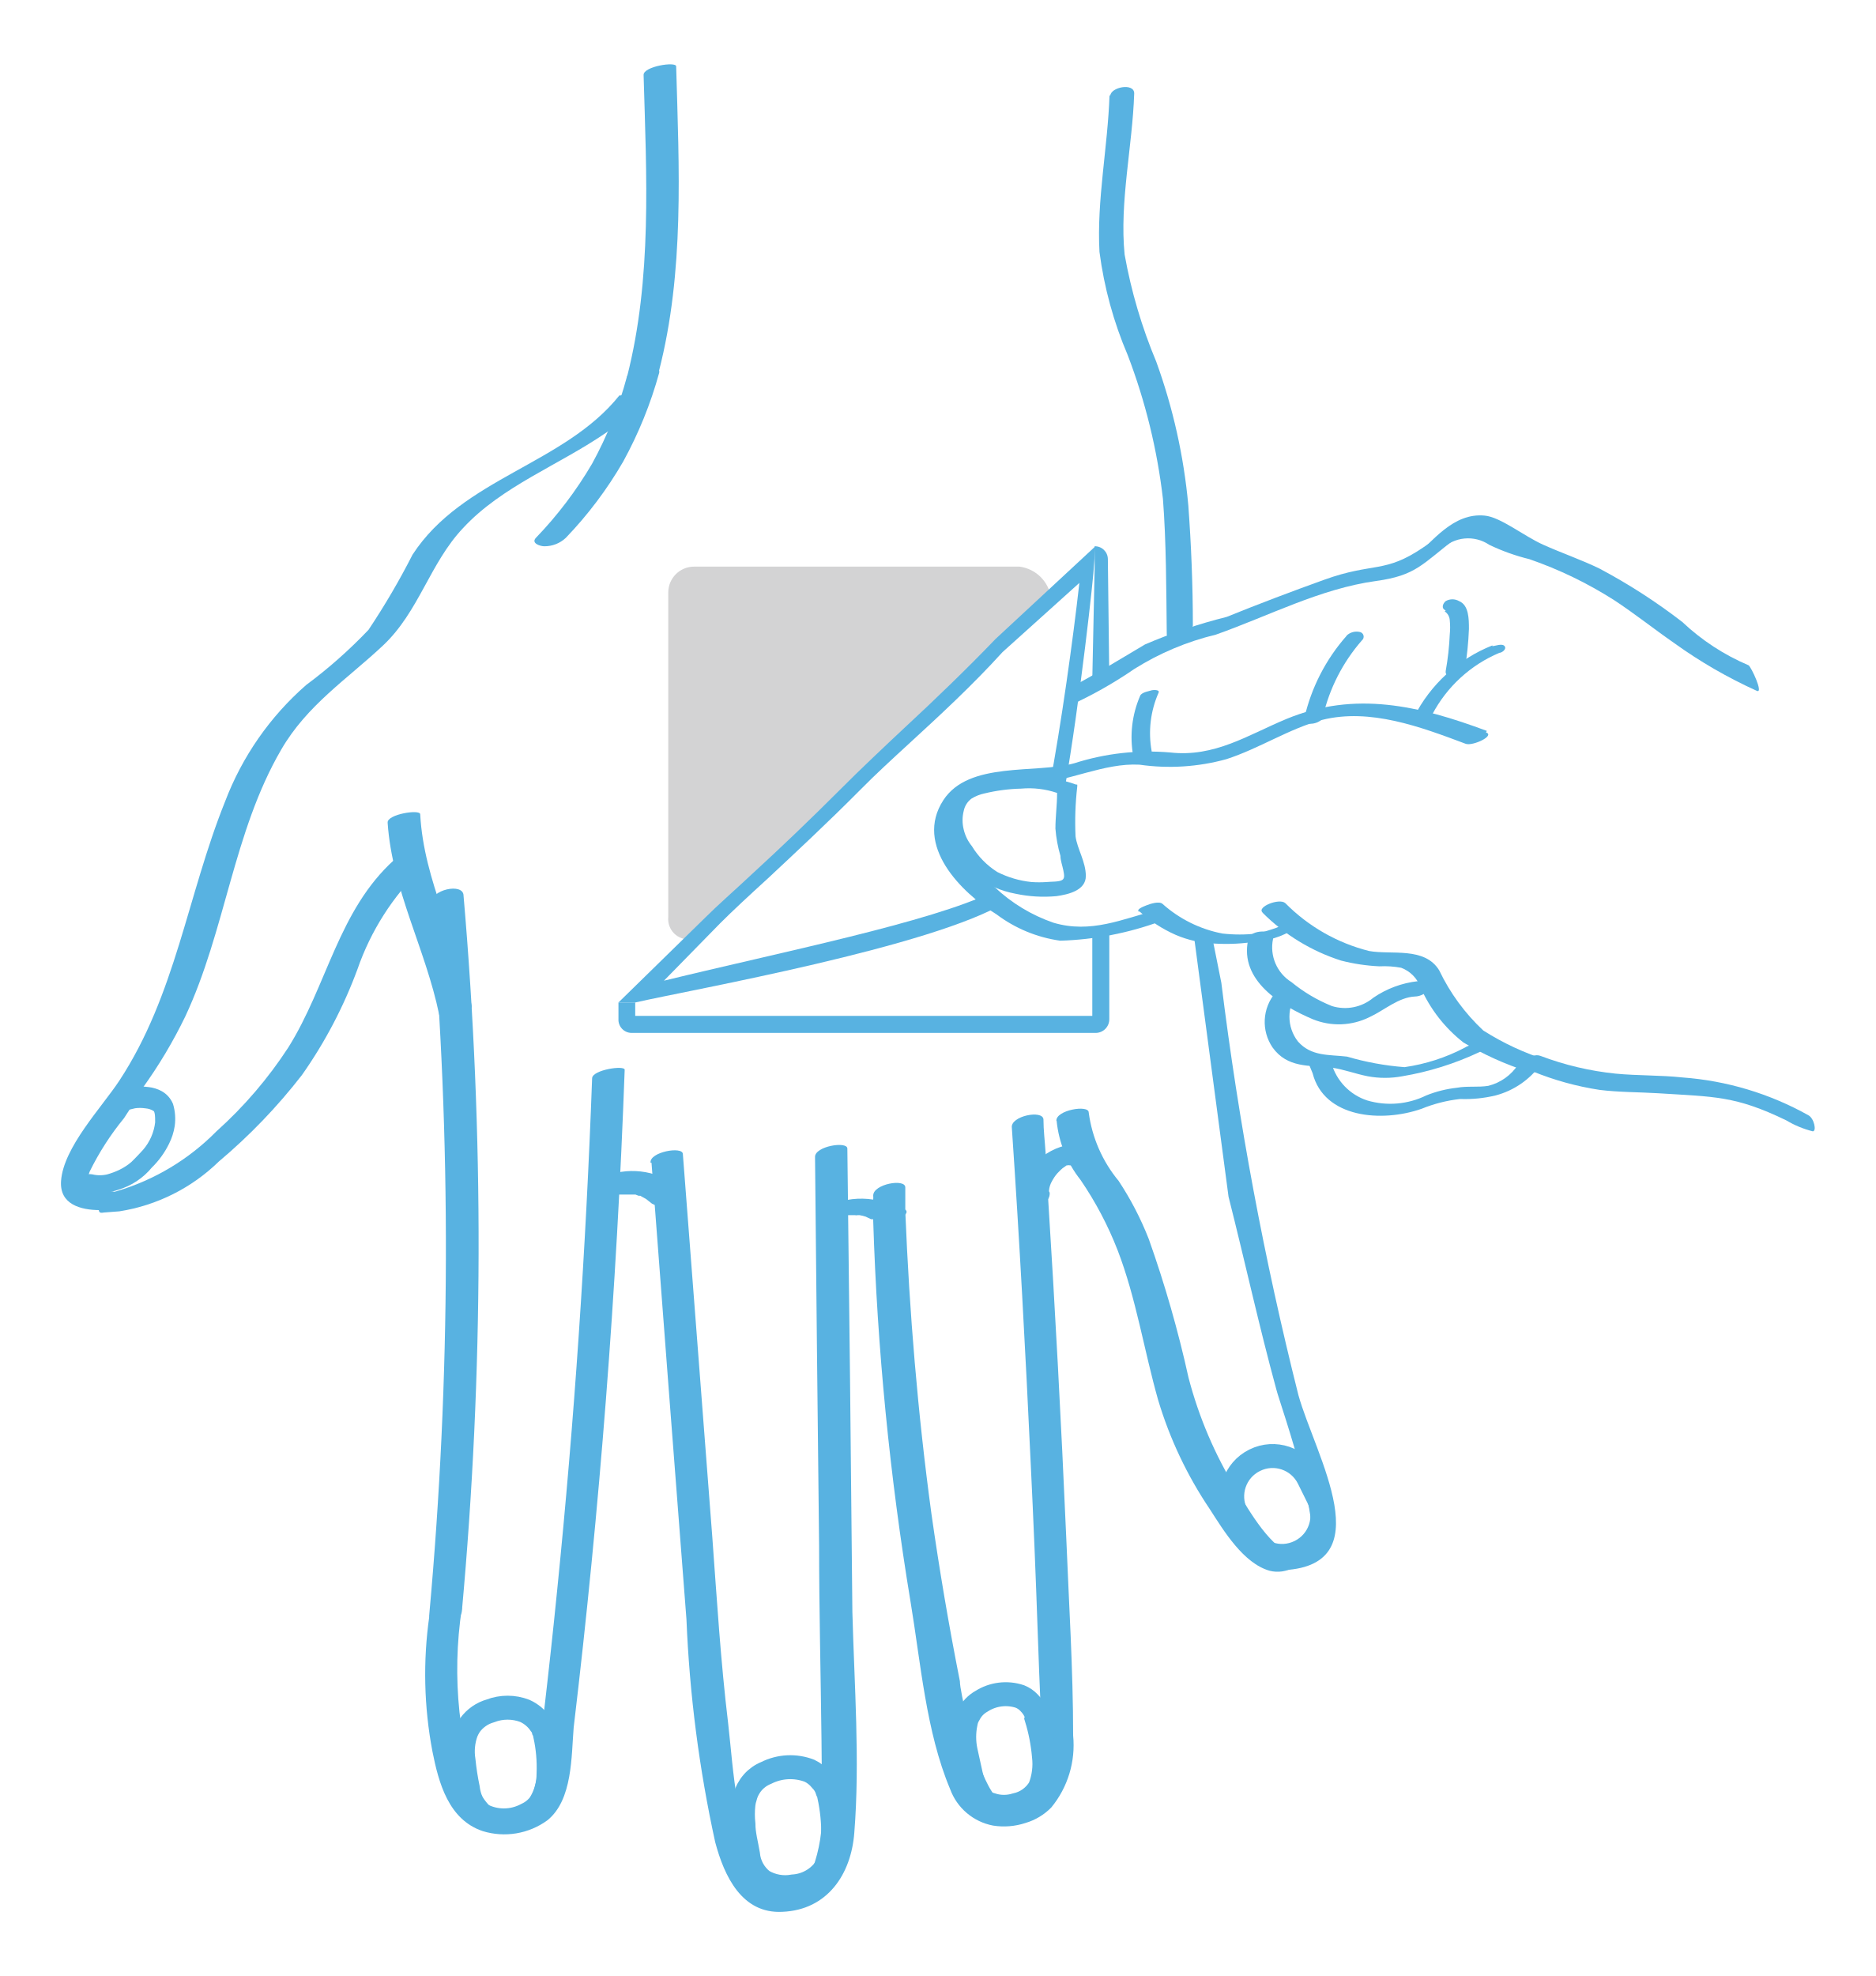
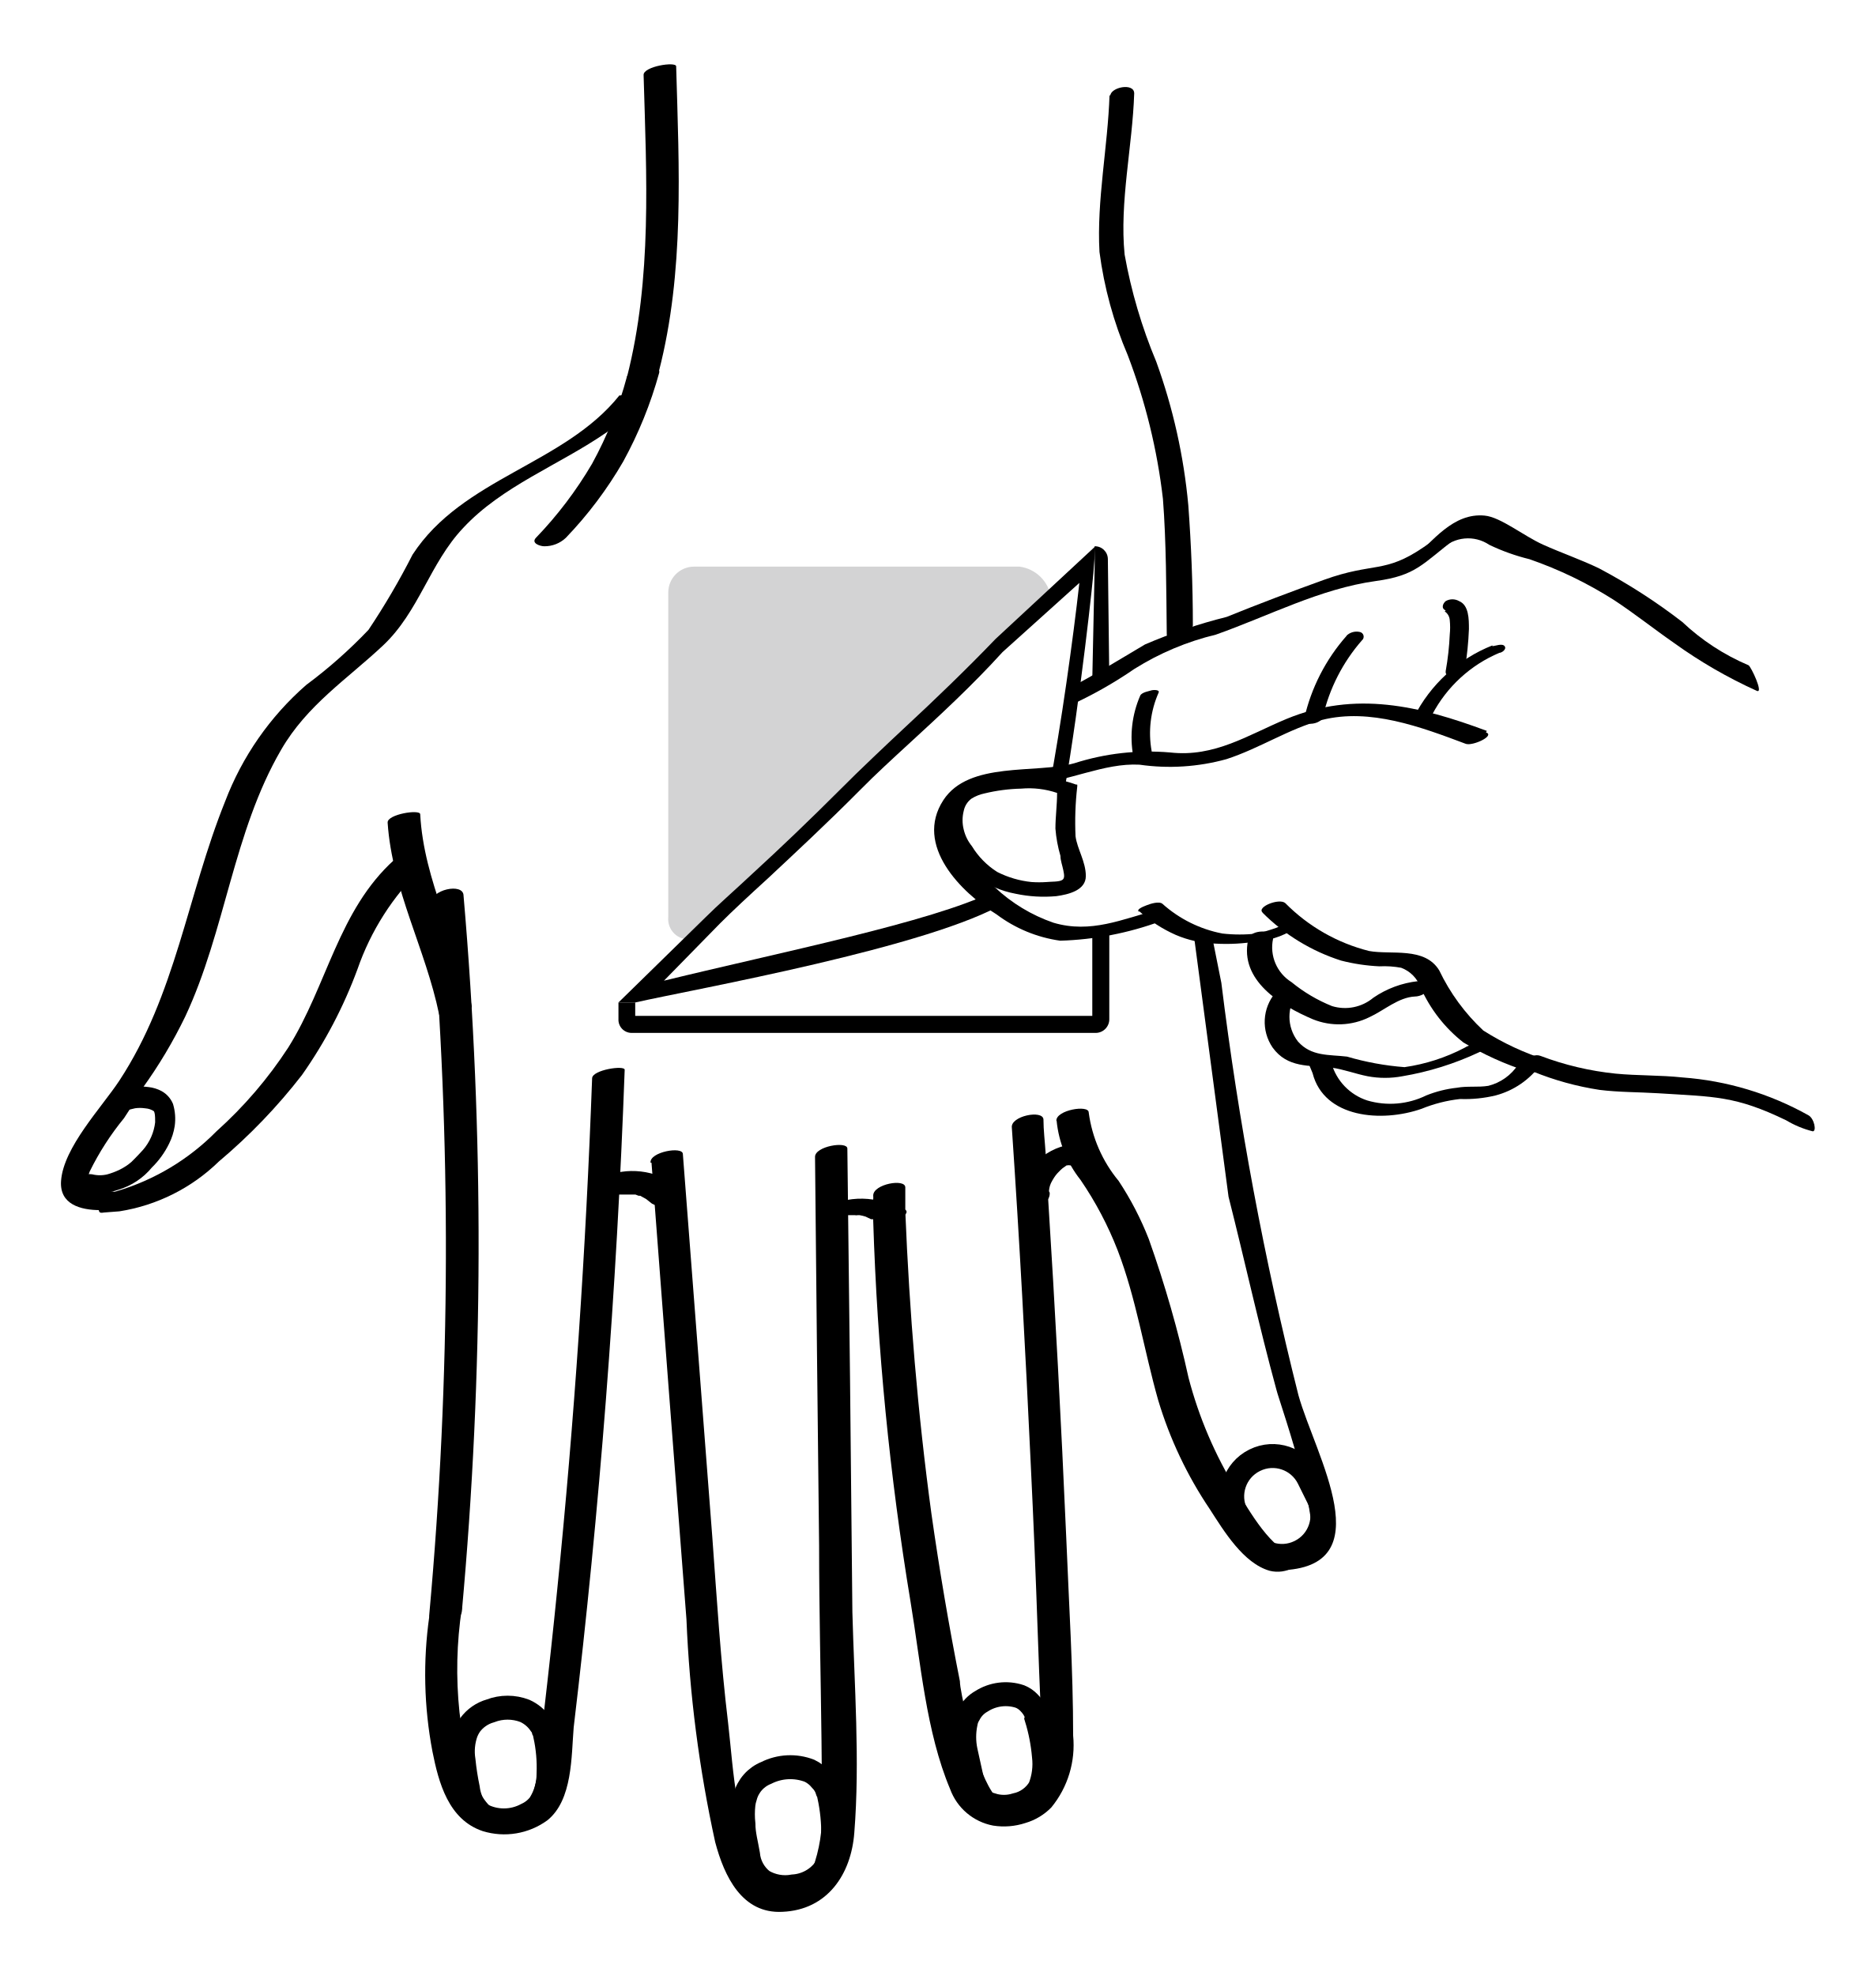
<svg xmlns="http://www.w3.org/2000/svg" viewBox="14.53 5.26 78.35 82.51">
-   <path d="M60.86,33.61h-.71l.1-4.74c0,.1,0-.26,0-.46l0-.34a.54.54,0,0,1,.55.53Z" fill="#58b2e1" />
-   <path d="M60.31,48.39H40.9a.55.55,0,0,1-.54-.58v-.69h.7v.56H60.15V44.12l.71-.23v3.92A.57.57,0,0,1,60.31,48.39Z" fill="#58b2e1" />
-   <path d="M41.41,8.39c.12,4.19.36,8.49-.69,12.6-.07.28,1.24.11,1.33-.23,1.07-4.15.84-8.48.72-12.73,0-.21-1.37,0-1.36.36Z" fill="#58b2e1" />
-   <path d="M40.71,21a16.21,16.21,0,0,1-1.45,3.62,16.44,16.44,0,0,1-2.35,3.1c-.21.23.19.35.35.35a1.29,1.29,0,0,0,.9-.35,16.56,16.56,0,0,0,2.4-3.19,17.19,17.19,0,0,0,1.5-3.7c.11-.43-1.24-.24-1.35.17Z" fill="#58b2e1" />
-   <path d="M41.72,21.61a8.74,8.74,0,0,1-1.85,1.7c-2,1.38-4.37,2.24-6,4-1.39,1.47-1.84,3.49-3.34,4.9s-3.18,2.49-4.26,4.36c-2,3.44-2.32,7.54-4,11.13a20,20,0,0,1-1.79,3c-.09.17-.18.29-.28.45s0,.05,0,.06,0,.06-.06.07c-.15.23-.28.45-.43.67a11.5,11.5,0,0,0-1.43,2.22.67.67,0,0,0,0,.54c.09.2.34.31.81.29h0c.81,0,.16.78-.21.79a.21.21,0,0,1-.16,0c-.83,0-1.71-.24-1.64-1.22.1-1.4,1.69-3.06,2.43-4.18,2.36-3.59,2.84-7.73,4.42-11.66a12.23,12.23,0,0,1,3.39-4.87,20.27,20.27,0,0,0,2.6-2.3,30.69,30.69,0,0,0,1.84-3.14c2.09-3.21,6.33-3.76,8.64-6.65,0,0,0,0,.08,0C40.79,21.51,41.81,21.5,41.72,21.61Z" fill="#58b2e1" />
-   <path d="M19.52,55.84a7.65,7.65,0,0,0,4.15-2.08,23.69,23.69,0,0,0,3.47-3.61,19.22,19.22,0,0,0,2.32-4.42,10.79,10.79,0,0,1,2.69-4.22c.25-.21.1-.5-.15-.6a1,1,0,0,0-1,.25C28.66,43.27,28.2,46.4,26.57,49a17.58,17.58,0,0,1-3,3.5A9.72,9.72,0,0,1,19.4,55c-.37.1-.74.17-.75.52s0,.41.22.37Z" fill="#58b2e1" />
-   <path d="M30.72,39.62c.19,2.8,1.59,5.28,2.15,8,.06.26,1.42,0,1.36-.36-.56-2.71-2-5.19-2.15-8,0-.22-1.39,0-1.36.35Z" fill="#58b2e1" />
-   <path d="M32.54,43a168.85,168.85,0,0,1-.08,29.66c-.06.63,1.31.43,1.36-.12a168.47,168.47,0,0,0,.07-29.88c0-.56-1.41-.25-1.35.34Z" fill="#58b2e1" />
-   <path d="M39.26,50.28c-.26,7.14-.74,14.28-1.46,21.38-.17,1.71-.36,3.44-.56,5.16-.12,1-.14,5.32-1.89,4.16-1.24-.82-1.46-2.91-1.63-4.23a17,17,0,0,1,.1-4.34c0-.19-1.31-.06-1.36.34a17.22,17.22,0,0,0,.13,5.64c.26,1.31.67,2.85,2.1,3.33a3.06,3.06,0,0,0,2.7-.45c1.06-.85,1-2.68,1.1-3.88q1.63-13.68,2.13-27.46c0-.2-1.34,0-1.36.35Z" fill="#58b2e1" />
-   <path d="M40.17,55.14s.1,0,.12,0-.16.07-.07,0h.06l.16,0c.08,0-.17,0-.08,0h.21c.1,0,.2,0,.3,0s0,0,0,0l.06,0,.14,0,.13.05.07,0c.06,0,0,0,0,0l.25.14.24.19a.74.74,0,0,0,.46.09,1.08,1.08,0,0,0,.51-.18.45.45,0,0,0,.24-.33.33.33,0,0,0-.15-.31,3.1,3.1,0,0,0-3.15-.36.89.89,0,0,0-.36.31.32.32,0,0,0,0,.34.81.81,0,0,0,.92.07Z" fill="#58b2e1" />
-   <path d="M41.74,53.81q.72,9.52,1.46,19.07a53.68,53.68,0,0,0,1.2,9.3c.38,1.43,1.12,3,2.81,2.91,1.88-.08,2.87-1.57,3-3.3.24-3,0-6.18-.08-9.21q-.09-9.69-.21-19.36c0-.32-1.36-.1-1.35.35.05,5.42.11,10.81.17,16.23,0,2.7.07,5.41.1,8.11,0,1.21.06,2.42,0,3.64s-.86,4.18-2.37,2.06c-1.21-1.7-1.3-4.4-1.53-6.4-.31-2.57-.47-5.17-.66-7.76l-1.23-16c0-.34-1.4-.09-1.35.36Z" fill="#58b2e1" />
-   <path d="M49.78,56s.17-.06,0,0,0,0,0,0l-.1,0H50c.09,0-.06,0-.06,0h.29a.31.31,0,0,0,.13,0c.07,0,0,0,0,0h.07a1.83,1.83,0,0,1,.25.06l.23.11s0,0,0,0l.06,0s.07,0,.1.08a.68.68,0,0,0,.35.06,1.61,1.61,0,0,0,.53-.1c.09,0,.61-.28.39-.44A2.47,2.47,0,0,0,51,55.35a3.28,3.28,0,0,0-1.73.2,1,1,0,0,0-.38.21c-.05.07-.09.17,0,.23a.68.68,0,0,0,.35.06,1.35,1.35,0,0,0,.53-.1Z" fill="#58b2e1" />
-   <path d="M58.11,52c0,.45.06.92.09,1.4s.07,1.2.1,1.82q.45,7.1.76,14.2c.11,2.75.29,5.55.29,8.31a4.1,4.1,0,0,1-.91,3h0a2.49,2.49,0,0,1-1.08.65,2.88,2.88,0,0,1-1.35.11,2.38,2.38,0,0,1-1.8-1.53c-1-2.37-1.23-5.29-1.65-7.81A120.62,120.62,0,0,1,51,56.24c0-.29,0-.6,0-.89a1,1,0,0,0,0-.17c0-.48,1.34-.72,1.34-.34s0,.7,0,1c.17,4.21.52,8.43,1.09,12.62q.5,3.52,1.19,7c0,.24.14.88.31,1.64.35,1.63,1,3.79,2,3.55h0a.9.9,0,0,0,.27-.11,1.57,1.57,0,0,0,.25-.2A3.5,3.5,0,0,0,58,77.81c0-.24,0-.46,0-.65v-.08c0-.12,0-.22,0-.33-.05-1.1-.09-2.23-.13-3.34q-.12-3.51-.29-7c-.22-4.7-.47-9.37-.79-14.06C56.72,51.86,58.08,51.59,58.11,52Z" fill="#58b2e1" />
-   <path d="M58.34,55v.08a.91.91,0,0,1,.08-.41,1.17,1.17,0,0,0-.05.11,2.2,2.2,0,0,1,.27-.47l-.08.1a2.52,2.52,0,0,1,.27-.3l.08-.07c.08-.08-.13.1,0,0l.17-.12.09,0c.07,0-.1,0-.1,0l.05,0a.18.18,0,0,1,.09,0s.15-.06,0,0h0c-.15,0,0,0,0,0h-.06a1.14,1.14,0,0,0,.54-.09.71.71,0,0,0,.35-.29.3.3,0,0,0,0-.34.57.57,0,0,0-.37-.18,2.57,2.57,0,0,0-1.6.53,3.12,3.12,0,0,0-.92,1.09,1.7,1.7,0,0,0-.14.77c0,.11.18.2.28.24a1,1,0,0,0,.51,0,.91.91,0,0,0,.44-.24.44.44,0,0,0,.13-.35Z" fill="#58b2e1" />
-   <path d="M58.66,52.06a4.73,4.73,0,0,0,1,2.47,14.5,14.5,0,0,1,1.55,2.94c.77,2,1.1,4.17,1.69,6.25a16.74,16.74,0,0,0,2.16,4.56c.58.9,1.4,2.26,2.5,2.57a1.35,1.35,0,0,0,1-.14c.12-.08.48-.34.16-.43-1.11-.3-2-1.92-2.55-2.81a17.23,17.23,0,0,1-2-4.68A48.39,48.39,0,0,0,62.51,57a13,13,0,0,0-1.26-2.43A5.64,5.64,0,0,1,60,51.71c0-.33-1.37-.1-1.35.35Z" fill="#58b2e1" />
-   <path d="M65.54,46.3a141,141,0,0,0,3.22,17.22c.7,2.51,3.56,7.23-.8,7.31h0c-.65,0,.6-.54.88-.54,1.47,0-.88-6.48-1-7-.73-2.67-1.32-5.38-2-8.06L64.35,44l.78.25Z" fill="#58b2e1" />
-   <path d="M74.73,28.2a1.58,1.58,0,0,1,2-.19,8.59,8.59,0,0,0,1.68.6,16.83,16.83,0,0,1,3.52,1.7c.87.57,1.67,1.21,2.52,1.8a20,20,0,0,0,3.46,2c.28.11-.24-1-.35-1.07a9.34,9.34,0,0,1-2.77-1.81A24.27,24.27,0,0,0,81.33,29c-.76-.37-1.56-.64-2.36-1s-1.77-1.15-2.43-1.21c-1.31-.13-2.19,1.07-3.05,1.87-.17.16.18.16.26.14a1.58,1.58,0,0,0,.69-.43Z" fill="#58b2e1" />
-   <path d="M76.86,32.21a6.25,6.25,0,0,0-3.28,3c-.08.15.27.14.33.14a.61.61,0,0,0,.44-.26,5.65,5.65,0,0,1,2.8-2.57c.1,0,.32-.15.22-.28s-.4,0-.51,0Z" fill="#58b2e1" />
-   <path d="M62.1,43.3a5.74,5.74,0,0,0,1.54,1,4.54,4.54,0,0,0,1.62.36,7.92,7.92,0,0,0,1.82-.1,3.28,3.28,0,0,0,1.7-.65c.15-.17-.14-.17-.24-.16a4.22,4.22,0,0,0-.7.25,7.67,7.67,0,0,1-.81.24,6.4,6.4,0,0,1-1.45,0A5.24,5.24,0,0,1,63.08,43c-.14-.12-.51,0-.66.06s-.45.17-.32.28Z" fill="#58b2e1" />
-   <path d="M67.26,43.37a8.15,8.15,0,0,0,3.28,2,7.93,7.93,0,0,0,1.6.24,3.91,3.91,0,0,1,.91.06,1.37,1.37,0,0,1,.81.82,6,6,0,0,0,1.79,2.3A13,13,0,0,0,78.33,50a.92.92,0,0,0,.72-.12c.11-.07.33-.28.1-.35a11.2,11.2,0,0,1-2.67-1.24,8.36,8.36,0,0,1-1.84-2.51c-.61-1-2-.64-2.93-.81a7.49,7.49,0,0,1-3.5-2c-.25-.22-1.2.16-.95.39Z" fill="#58b2e1" />
-   <path d="M66.66,44.5c-.37,1.7,1.36,2.75,2.7,3.32a2.88,2.88,0,0,0,2.37-.09c.61-.28,1.21-.83,1.9-.86.2,0,.55-.14.58-.38s-.29-.26-.46-.26a4.09,4.09,0,0,0-1.86.69,1.85,1.85,0,0,1-1.73.35,6.49,6.49,0,0,1-1.69-1,1.71,1.71,0,0,1-.77-1.81c.1-.43-1-.38-1,0Z" fill="#58b2e1" />
-   <path d="M67.8,46.71A1.89,1.89,0,0,0,67.68,49c.62.86,1.53.74,2.46.84.51.07,1,.26,1.51.36a3.93,3.93,0,0,0,1.45,0,12.36,12.36,0,0,0,3.2-1c.15-.07.3-.2.12-.3s-.56,0-.72.11a7.77,7.77,0,0,1-2.51.81,11.65,11.65,0,0,1-2.4-.44c-.76-.09-1.49,0-2.05-.63a1.68,1.68,0,0,1,0-2.07c.22-.3-.78-.17-.94.05Z" fill="#58b2e1" />
-   <path d="M70.77,31.81A7.83,7.83,0,0,0,69,35.27c-.08.34.72.24.78-.08A7.37,7.37,0,0,1,71.41,32a.2.2,0,0,0-.08-.35.61.61,0,0,0-.56.15Z" fill="#58b2e1" />
-   <path d="M62.15,34.31a4.36,4.36,0,0,0-.29,2.52c0,.18.81,0,.77-.2a4.19,4.19,0,0,1,.29-2.45c.06-.14-.27-.11-.31-.09s-.4.07-.46.22Z" fill="#58b2e1" />
-   <path d="M74.87,30.79a.48.48,0,0,1,.21.37,2.91,2.91,0,0,1,0,.59,11.55,11.55,0,0,1-.17,1.53c-.06.37.73.25.8-.08a13.5,13.5,0,0,0,.17-1.67c0-.42,0-1-.41-1.17a.56.56,0,0,0-.56,0c-.11.09-.21.3,0,.39Z" fill="#58b2e1" />
-   <path d="M60.87,9.22c-.07,2.17-.54,4.4-.42,6.56a16.33,16.33,0,0,0,1.18,4.31,24.83,24.83,0,0,1,1.47,6c.14,1.78.14,3.85.16,5.65,0,.46,1.09,0,1.09-.38,0-1.68-.07-3.37-.19-5a24,24,0,0,0-1.34-6,21.24,21.24,0,0,1-1.32-4.47c-.22-2.19.33-4.53.4-6.73,0-.46-1-.26-1,.11Z" fill="#58b2e1" />
-   <path d="M78.55,50a12.29,12.29,0,0,0,2.79.77c.81.1,1.63.09,2.44.14,2.36.15,3.22.1,5.35,1.13a4.12,4.12,0,0,0,1.11.46c.17,0,.06-.54-.18-.67a12.66,12.66,0,0,0-5.26-1.58c-.93-.1-1.87-.07-2.8-.16a12.42,12.42,0,0,1-3.13-.74c-.42-.16-.92.42-.32.65Z" fill="#58b2e1" />
-   <path d="M69.35,50.07c.48,1.88,2.89,2.07,4.55,1.49a6,6,0,0,1,1.61-.41A5.47,5.47,0,0,0,77,51a3.4,3.4,0,0,0,1.87-1.28c.22-.35-.79-.21-.94,0a2.09,2.09,0,0,1-1.24.88c-.43.07-.88,0-1.31.08A4.84,4.84,0,0,0,74.1,51a3.41,3.41,0,0,1-2.47.21,2.29,2.29,0,0,1-1.49-1.55c-.07-.29-.88-.34-1-.1Z" fill="#58b2e1" />
-   <path d="M59.16,34.74a17.66,17.66,0,0,0,2.75-1.55,11.43,11.43,0,0,1,3.4-1.43c2.21-.78,4.36-1.92,6.69-2.24,1.68-.23,1.93-.71,3.33-1.78.42-.32.45-.91.15-.68L74,28.1c-1.65,1.13-2.09.62-4.17,1.37-1.36.49-2.71,1-4.07,1.55a22.41,22.41,0,0,0-3.41,1.15c-1.18.7-2,1.21-3.21,1.85v.72Z" fill="#58b2e1" />
-   <path d="M76.63,35.78c-2.82-1.05-5.49-1.69-8.37-.5-1.61.67-3,1.61-4.86,1.4a10.23,10.23,0,0,0-4,.45c-1.61.45-4.4-.1-5.47,1.54-1.23,1.89.74,3.86,2.22,4.77a5.75,5.75,0,0,0,2.66,1.1A13.31,13.31,0,0,0,63,43.73c.63-.17.51-.65-.12-.48-1.48.39-2.79,1-4.35.54a6.8,6.8,0,0,1-2.45-1.48,3.37,3.37,0,0,1-1.38-3.08C55,37.85,56.52,38,57.63,38c1.53-.1,3-.89,4.49-.81a8.89,8.89,0,0,0,3.63-.23c1.39-.45,2.63-1.28,4-1.64,2-.5,4.11.29,6,1,.29.1,1.24-.34.84-.48Z" fill="#58b2e1" />
+   <path d="M60.86,33.61h-.71l.1-4.74c0,.1,0-.26,0-.46l0-.34a.54.54,0,0,1,.55.53Z" fill="currentColor" />
+   <path d="M60.31,48.39H40.9a.55.55,0,0,1-.54-.58v-.69h.7v.56H60.15V44.12l.71-.23v3.92A.57.57,0,0,1,60.31,48.39Z" fill="currentColor" />
+   <path d="M41.41,8.39c.12,4.19.36,8.49-.69,12.6-.07.28,1.24.11,1.33-.23,1.07-4.15.84-8.48.72-12.73,0-.21-1.37,0-1.36.36Z" fill="currentColor" />
+   <path d="M40.71,21a16.21,16.21,0,0,1-1.45,3.62,16.44,16.44,0,0,1-2.35,3.1c-.21.23.19.35.35.35a1.29,1.29,0,0,0,.9-.35,16.56,16.56,0,0,0,2.4-3.19,17.19,17.19,0,0,0,1.5-3.7c.11-.43-1.24-.24-1.35.17Z" fill="currentColor" />
+   <path d="M41.72,21.61a8.74,8.74,0,0,1-1.85,1.7c-2,1.38-4.37,2.24-6,4-1.39,1.47-1.84,3.49-3.34,4.9s-3.18,2.49-4.26,4.36c-2,3.44-2.32,7.54-4,11.13a20,20,0,0,1-1.79,3c-.09.17-.18.29-.28.45s0,.05,0,.06,0,.06-.06.07c-.15.23-.28.45-.43.67a11.5,11.5,0,0,0-1.43,2.22.67.67,0,0,0,0,.54c.09.2.34.31.81.29h0c.81,0,.16.78-.21.79a.21.21,0,0,1-.16,0c-.83,0-1.71-.24-1.64-1.22.1-1.4,1.69-3.06,2.43-4.18,2.36-3.59,2.84-7.73,4.42-11.66a12.23,12.23,0,0,1,3.39-4.87,20.27,20.27,0,0,0,2.6-2.3,30.69,30.69,0,0,0,1.84-3.14c2.09-3.21,6.33-3.76,8.64-6.65,0,0,0,0,.08,0C40.79,21.51,41.81,21.5,41.72,21.61Z" fill="currentColor" />
+   <path d="M19.52,55.84a7.65,7.65,0,0,0,4.15-2.08,23.69,23.69,0,0,0,3.47-3.61,19.22,19.22,0,0,0,2.32-4.42,10.79,10.79,0,0,1,2.69-4.22c.25-.21.1-.5-.15-.6a1,1,0,0,0-1,.25C28.66,43.27,28.2,46.4,26.57,49a17.58,17.58,0,0,1-3,3.5A9.72,9.72,0,0,1,19.4,55c-.37.1-.74.17-.75.52s0,.41.22.37Z" fill="currentColor" />
+   <path d="M30.72,39.62c.19,2.8,1.59,5.28,2.15,8,.06.26,1.42,0,1.36-.36-.56-2.71-2-5.19-2.15-8,0-.22-1.39,0-1.36.35Z" fill="currentColor" />
+   <path d="M32.54,43a168.85,168.85,0,0,1-.08,29.66c-.06.63,1.31.43,1.36-.12a168.47,168.47,0,0,0,.07-29.88c0-.56-1.41-.25-1.35.34Z" fill="currentColor" />
+   <path d="M39.26,50.28c-.26,7.14-.74,14.28-1.46,21.38-.17,1.71-.36,3.44-.56,5.16-.12,1-.14,5.32-1.89,4.16-1.24-.82-1.46-2.91-1.63-4.23a17,17,0,0,1,.1-4.34c0-.19-1.31-.06-1.36.34a17.22,17.22,0,0,0,.13,5.64c.26,1.31.67,2.85,2.1,3.33a3.06,3.06,0,0,0,2.7-.45c1.06-.85,1-2.68,1.1-3.88q1.63-13.68,2.13-27.46c0-.2-1.34,0-1.36.35Z" fill="currentColor" />
+   <path d="M40.17,55.14s.1,0,.12,0-.16.07-.07,0h.06l.16,0c.08,0-.17,0-.08,0h.21c.1,0,.2,0,.3,0s0,0,0,0l.06,0,.14,0,.13.05.07,0c.06,0,0,0,0,0l.25.14.24.19a.74.74,0,0,0,.46.09,1.08,1.08,0,0,0,.51-.18.45.45,0,0,0,.24-.33.33.33,0,0,0-.15-.31,3.1,3.1,0,0,0-3.15-.36.89.89,0,0,0-.36.31.32.32,0,0,0,0,.34.81.81,0,0,0,.92.07Z" fill="currentColor" />
+   <path d="M41.74,53.81q.72,9.52,1.46,19.07a53.68,53.68,0,0,0,1.2,9.3c.38,1.43,1.12,3,2.81,2.91,1.88-.08,2.87-1.57,3-3.3.24-3,0-6.18-.08-9.21q-.09-9.69-.21-19.36c0-.32-1.36-.1-1.35.35.05,5.42.11,10.81.17,16.23,0,2.7.07,5.41.1,8.11,0,1.21.06,2.42,0,3.64s-.86,4.18-2.37,2.06c-1.21-1.7-1.3-4.4-1.53-6.4-.31-2.57-.47-5.17-.66-7.76l-1.23-16c0-.34-1.4-.09-1.35.36Z" fill="currentColor" />
+   <path d="M49.78,56s.17-.06,0,0,0,0,0,0l-.1,0H50c.09,0-.06,0-.06,0h.29a.31.31,0,0,0,.13,0c.07,0,0,0,0,0h.07a1.83,1.83,0,0,1,.25.06l.23.11s0,0,0,0l.06,0s.07,0,.1.08a.68.68,0,0,0,.35.06,1.61,1.61,0,0,0,.53-.1c.09,0,.61-.28.39-.44A2.47,2.47,0,0,0,51,55.35a3.28,3.28,0,0,0-1.73.2,1,1,0,0,0-.38.21c-.05.07-.09.17,0,.23a.68.68,0,0,0,.35.06,1.35,1.35,0,0,0,.53-.1Z" fill="currentColor" />
+   <path d="M58.11,52c0,.45.06.92.09,1.4s.07,1.2.1,1.82q.45,7.1.76,14.2c.11,2.75.29,5.55.29,8.31a4.1,4.1,0,0,1-.91,3h0a2.49,2.49,0,0,1-1.08.65,2.88,2.88,0,0,1-1.35.11,2.38,2.38,0,0,1-1.8-1.53c-1-2.37-1.23-5.29-1.65-7.81A120.62,120.62,0,0,1,51,56.24c0-.29,0-.6,0-.89a1,1,0,0,0,0-.17c0-.48,1.34-.72,1.34-.34s0,.7,0,1c.17,4.21.52,8.43,1.09,12.62q.5,3.52,1.19,7c0,.24.14.88.31,1.64.35,1.63,1,3.79,2,3.55h0a.9.9,0,0,0,.27-.11,1.57,1.57,0,0,0,.25-.2A3.5,3.5,0,0,0,58,77.81c0-.24,0-.46,0-.65v-.08c0-.12,0-.22,0-.33-.05-1.1-.09-2.23-.13-3.34q-.12-3.51-.29-7c-.22-4.7-.47-9.37-.79-14.06C56.72,51.86,58.08,51.59,58.11,52Z" fill="currentColor" />
+   <path d="M58.34,55v.08a.91.91,0,0,1,.08-.41,1.17,1.17,0,0,0-.05.11,2.2,2.2,0,0,1,.27-.47l-.08.1a2.52,2.52,0,0,1,.27-.3l.08-.07c.08-.08-.13.1,0,0l.17-.12.09,0c.07,0-.1,0-.1,0l.05,0a.18.18,0,0,1,.09,0s.15-.06,0,0h0c-.15,0,0,0,0,0h-.06a1.14,1.14,0,0,0,.54-.09.71.71,0,0,0,.35-.29.3.3,0,0,0,0-.34.57.57,0,0,0-.37-.18,2.57,2.57,0,0,0-1.6.53,3.12,3.12,0,0,0-.92,1.09,1.7,1.7,0,0,0-.14.77c0,.11.18.2.28.24a1,1,0,0,0,.51,0,.91.91,0,0,0,.44-.24.44.44,0,0,0,.13-.35Z" fill="currentColor" />
+   <path d="M58.66,52.06a4.73,4.73,0,0,0,1,2.47,14.5,14.5,0,0,1,1.55,2.94c.77,2,1.1,4.17,1.69,6.25a16.74,16.74,0,0,0,2.16,4.56c.58.9,1.4,2.26,2.5,2.57a1.35,1.35,0,0,0,1-.14c.12-.08.48-.34.16-.43-1.11-.3-2-1.92-2.55-2.81a17.23,17.23,0,0,1-2-4.68A48.39,48.39,0,0,0,62.51,57a13,13,0,0,0-1.26-2.43A5.64,5.64,0,0,1,60,51.71c0-.33-1.37-.1-1.35.35Z" fill="currentColor" />
+   <path d="M65.54,46.3a141,141,0,0,0,3.22,17.22c.7,2.51,3.56,7.23-.8,7.31h0c-.65,0,.6-.54.88-.54,1.47,0-.88-6.48-1-7-.73-2.67-1.32-5.38-2-8.06L64.35,44l.78.25Z" fill="currentColor" />
+   <path d="M74.73,28.2a1.58,1.58,0,0,1,2-.19,8.59,8.59,0,0,0,1.68.6,16.83,16.83,0,0,1,3.52,1.7c.87.57,1.67,1.21,2.52,1.8a20,20,0,0,0,3.46,2c.28.11-.24-1-.35-1.07a9.34,9.34,0,0,1-2.77-1.81A24.27,24.27,0,0,0,81.33,29c-.76-.37-1.56-.64-2.36-1s-1.77-1.15-2.43-1.21c-1.31-.13-2.19,1.07-3.05,1.87-.17.16.18.16.26.14a1.58,1.58,0,0,0,.69-.43Z" fill="currentColor" />
+   <path d="M76.86,32.21a6.25,6.25,0,0,0-3.28,3c-.08.15.27.14.33.14a.61.61,0,0,0,.44-.26,5.65,5.65,0,0,1,2.8-2.57c.1,0,.32-.15.22-.28s-.4,0-.51,0Z" fill="currentColor" />
+   <path d="M62.1,43.3a5.74,5.74,0,0,0,1.54,1,4.54,4.54,0,0,0,1.62.36,7.92,7.92,0,0,0,1.82-.1,3.28,3.28,0,0,0,1.7-.65c.15-.17-.14-.17-.24-.16a4.22,4.22,0,0,0-.7.25,7.67,7.67,0,0,1-.81.24,6.4,6.4,0,0,1-1.45,0A5.24,5.24,0,0,1,63.08,43c-.14-.12-.51,0-.66.06s-.45.17-.32.28Z" fill="currentColor" />
+   <path d="M67.26,43.37a8.15,8.15,0,0,0,3.28,2,7.93,7.93,0,0,0,1.6.24,3.91,3.91,0,0,1,.91.06,1.37,1.37,0,0,1,.81.82,6,6,0,0,0,1.79,2.3A13,13,0,0,0,78.33,50a.92.92,0,0,0,.72-.12c.11-.07.33-.28.1-.35a11.2,11.2,0,0,1-2.67-1.24,8.36,8.36,0,0,1-1.84-2.51c-.61-1-2-.64-2.93-.81a7.49,7.49,0,0,1-3.5-2c-.25-.22-1.2.16-.95.39Z" fill="currentColor" />
+   <path d="M66.66,44.5c-.37,1.7,1.36,2.75,2.7,3.32a2.88,2.88,0,0,0,2.37-.09c.61-.28,1.21-.83,1.9-.86.2,0,.55-.14.58-.38s-.29-.26-.46-.26a4.09,4.09,0,0,0-1.86.69,1.85,1.85,0,0,1-1.73.35,6.49,6.49,0,0,1-1.69-1,1.71,1.71,0,0,1-.77-1.81c.1-.43-1-.38-1,0Z" fill="currentColor" />
+   <path d="M67.8,46.71A1.89,1.89,0,0,0,67.68,49c.62.86,1.53.74,2.46.84.51.07,1,.26,1.51.36a3.93,3.93,0,0,0,1.45,0,12.36,12.36,0,0,0,3.2-1c.15-.07.3-.2.12-.3s-.56,0-.72.11a7.77,7.77,0,0,1-2.51.81,11.65,11.65,0,0,1-2.4-.44c-.76-.09-1.49,0-2.05-.63a1.68,1.68,0,0,1,0-2.07c.22-.3-.78-.17-.94.05Z" fill="currentColor" />
+   <path d="M70.77,31.81A7.83,7.83,0,0,0,69,35.27c-.08.34.72.24.78-.08A7.37,7.37,0,0,1,71.41,32a.2.2,0,0,0-.08-.35.61.61,0,0,0-.56.15Z" fill="currentColor" />
+   <path d="M62.15,34.31a4.36,4.36,0,0,0-.29,2.52c0,.18.81,0,.77-.2a4.19,4.19,0,0,1,.29-2.45c.06-.14-.27-.11-.31-.09s-.4.07-.46.22Z" fill="currentColor" />
+   <path d="M74.87,30.79a.48.48,0,0,1,.21.37,2.91,2.91,0,0,1,0,.59,11.55,11.55,0,0,1-.17,1.53c-.06.37.73.25.8-.08a13.5,13.5,0,0,0,.17-1.67c0-.42,0-1-.41-1.17a.56.56,0,0,0-.56,0c-.11.09-.21.3,0,.39Z" fill="currentColor" />
+   <path d="M60.87,9.22c-.07,2.17-.54,4.4-.42,6.56a16.33,16.33,0,0,0,1.18,4.31,24.83,24.83,0,0,1,1.47,6c.14,1.78.14,3.85.16,5.65,0,.46,1.09,0,1.09-.38,0-1.68-.07-3.37-.19-5a24,24,0,0,0-1.34-6,21.24,21.24,0,0,1-1.32-4.47c-.22-2.19.33-4.53.4-6.73,0-.46-1-.26-1,.11Z" fill="currentColor" />
+   <path d="M78.55,50a12.29,12.29,0,0,0,2.79.77c.81.1,1.63.09,2.44.14,2.36.15,3.22.1,5.35,1.13a4.12,4.12,0,0,0,1.11.46c.17,0,.06-.54-.18-.67a12.66,12.66,0,0,0-5.26-1.58c-.93-.1-1.87-.07-2.8-.16a12.42,12.42,0,0,1-3.13-.74c-.42-.16-.92.42-.32.65Z" fill="currentColor" />
+   <path d="M69.35,50.07c.48,1.88,2.89,2.07,4.55,1.49a6,6,0,0,1,1.61-.41A5.47,5.47,0,0,0,77,51a3.4,3.4,0,0,0,1.87-1.28c.22-.35-.79-.21-.94,0a2.09,2.09,0,0,1-1.24.88c-.43.07-.88,0-1.31.08A4.84,4.84,0,0,0,74.1,51a3.41,3.41,0,0,1-2.47.21,2.29,2.29,0,0,1-1.49-1.55c-.07-.29-.88-.34-1-.1Z" fill="currentColor" />
+   <path d="M59.16,34.74a17.66,17.66,0,0,0,2.75-1.55,11.43,11.43,0,0,1,3.4-1.43c2.21-.78,4.36-1.92,6.69-2.24,1.68-.23,1.93-.71,3.33-1.78.42-.32.45-.91.15-.68L74,28.1c-1.65,1.13-2.09.62-4.17,1.37-1.36.49-2.71,1-4.07,1.55a22.41,22.41,0,0,0-3.41,1.15c-1.18.7-2,1.21-3.21,1.85v.72Z" fill="currentColor" />
+   <path d="M76.63,35.78c-2.82-1.05-5.49-1.69-8.37-.5-1.61.67-3,1.61-4.86,1.4a10.23,10.23,0,0,0-4,.45c-1.61.45-4.4-.1-5.47,1.54-1.23,1.89.74,3.86,2.22,4.77a5.75,5.75,0,0,0,2.66,1.1A13.31,13.31,0,0,0,63,43.73c.63-.17.51-.65-.12-.48-1.48.39-2.79,1-4.35.54a6.8,6.8,0,0,1-2.45-1.48,3.37,3.37,0,0,1-1.38-3.08C55,37.85,56.52,38,57.63,38c1.53-.1,3-.89,4.49-.81a8.89,8.89,0,0,0,3.63-.23c1.39-.45,2.63-1.28,4-1.64,2-.5,4.11.29,6,1,.29.1,1.24-.34.84-.48Z" fill="currentColor" />
  <path d="M43.38,44.48a.85.85,0,0,1-.94-.93V30a1.08,1.08,0,0,1,1.08-1.08H57.11a1.53,1.53,0,0,1,1.32,1.32Z" fill="#d3d3d4" />
-   <path d="M58.35,38.17c.5-2.65,1-6.24,1.26-8.57L56.4,32.49c-1.26,1.39-2.64,2.66-3.86,3.78-.74.68-1.45,1.33-2.06,1.95-1.43,1.44-2.78,2.69-3.87,3.71-.8.73-1.48,1.36-2,1.88l-2.35,2.4C47.22,45,53.39,43.77,56,42.5l.58.41c-3.07,1.89-13.15,3.67-15.52,4.21h-.7L44,43.56c.51-.51,1.2-1.11,2-1.86,1.09-1,2.28-2.13,3.71-3.56.61-.62,1.89-1.83,2.64-2.53,1.2-1.11,2.59-2.45,3.76-3.67l4.17-3.87-.06.8c0,.33-.58,5.66-1.23,9.37Z" fill="#58b2e1" />
-   <path d="M59.45,40.18a12.94,12.94,0,0,1,.07-2.06h0a.31.31,0,0,0,0-.1h0s0,0,0,0l-.05,0h0a4.75,4.75,0,0,0-1.83-.29,10.2,10.2,0,0,0-1.73.2,2.53,2.53,0,0,0-1.44.71,1.85,1.85,0,0,0-.3,1.71,4,4,0,0,0,1.08,1.48,4,4,0,0,0,1.7.75,5.71,5.71,0,0,0,1.7.1c.5-.07,1.23-.24,1.23-.84S59.52,40.71,59.45,40.18ZM58.9,42c-.12.09-.49.07-.65.09a4.6,4.6,0,0,1-.64,0,4.08,4.08,0,0,1-1.43-.42,3.31,3.31,0,0,1-1.06-1.08,1.72,1.72,0,0,1-.34-.69,1.59,1.59,0,0,1,0-.78.85.85,0,0,1,.32-.51,1.67,1.67,0,0,1,.55-.22,7.21,7.21,0,0,1,1.53-.2,3.65,3.65,0,0,1,1.5.18c0,.5-.07,1-.07,1.49A5.58,5.58,0,0,0,58.82,41c0,.19.08.4.12.6S59,41.93,58.9,42Z" fill="#58b2e1" />
-   <path d="M20.69,53.44a2.38,2.38,0,0,0,.57-1.3c0-.29,0-.55-.15-.68a1,1,0,0,0-.49-.17,1.75,1.75,0,0,0-.49,0l-.46.11c-.1,0-.33,0-.3-.19s.45-.25.68-.31a2.46,2.46,0,0,1,.66,0,1.26,1.26,0,0,1,.45.14.83.83,0,0,1,.36.4,1.91,1.91,0,0,1,.06.8,2.23,2.23,0,0,1-.21.66,3.34,3.34,0,0,1-.68.94,2.64,2.64,0,0,1-1.29.86,2.48,2.48,0,0,1-.59.13,1.48,1.48,0,0,1-.48,0c-.26,0-.24-.33,0-.29a1.58,1.58,0,0,0,.74,0,3.35,3.35,0,0,0,.56-.21,2.56,2.56,0,0,0,.55-.36C20.4,53.76,20.69,53.44,20.69,53.44Z" fill="#58b2e1" stroke="#58b2e1" stroke-miterlimit="10" stroke-width="0.5" />
-   <path d="M37.3,77.72a.31.31,0,0,0,0-.09.61.61,0,0,0-.07-.14.56.56,0,0,0-.12-.23,1.57,1.57,0,0,0-.66-.56,2,2,0,0,0-1.44,0,1.59,1.59,0,0,0-.85.59,1.68,1.68,0,0,0-.16.3,2.37,2.37,0,0,0-.11,1.18,11.19,11.19,0,0,0,.18,1.16,2,2,0,0,0,.26.77,1,1,0,0,0,.29.33,2,2,0,0,0,1.91,0,1.43,1.43,0,0,0,.54-.43,2.36,2.36,0,0,0,.37-1.28A6.26,6.26,0,0,0,37.3,77.72Z" fill="none" stroke="#58b2e1" stroke-miterlimit="10" />
-   <path d="M49.16,80.24a.32.32,0,0,0,0-.08.54.54,0,0,0-.07-.13,1.09,1.09,0,0,0-.27-.45,1.4,1.4,0,0,0-.48-.38,2.24,2.24,0,0,0-1.81.09,1.48,1.48,0,0,0-.88,1,1.55,1.55,0,0,0-.07.31,3.83,3.83,0,0,0,0,.83c0,.41.12.83.19,1.25a1.6,1.6,0,0,0,.61,1.12,1.84,1.84,0,0,0,1.28.23A1.79,1.79,0,0,0,49,83.29a2.32,2.32,0,0,0,.33-1.35A7.48,7.48,0,0,0,49.16,80.24Z" fill="none" stroke="#58b2e1" stroke-miterlimit="10" />
-   <path d="M57.82,77a.17.17,0,0,0,0-.07s0-.07,0-.09a1.33,1.33,0,0,0-.31-.48,1.08,1.08,0,0,0-.38-.26,1.88,1.88,0,0,0-1.61.2,1.29,1.29,0,0,0-.52.54,1,1,0,0,0-.14.37,2.83,2.83,0,0,0,0,1.16l.26,1.18a1.77,1.77,0,0,0,.56,1l.14.08a.3.3,0,0,0,.14,0,1.67,1.67,0,0,0,1,0,1.52,1.52,0,0,0,1-.72s0,0,0,0a2.7,2.7,0,0,0,.17-1.32A7.59,7.59,0,0,0,57.82,77Z" fill="none" stroke="#58b2e1" stroke-miterlimit="10" />
-   <rect x="66.19" y="66.01" width="3.37" height="4.26" rx="1.68" transform="translate(-23.19 37.21) rotate(-26.35)" fill="none" stroke="#58b2e1" stroke-miterlimit="10" />
+   <path d="M58.35,38.17c.5-2.65,1-6.24,1.26-8.57L56.4,32.49c-1.26,1.39-2.64,2.66-3.86,3.78-.74.68-1.45,1.33-2.06,1.95-1.43,1.44-2.78,2.69-3.87,3.71-.8.73-1.48,1.36-2,1.88l-2.35,2.4C47.22,45,53.39,43.77,56,42.5l.58.41c-3.07,1.89-13.15,3.67-15.52,4.21h-.7L44,43.56c.51-.51,1.2-1.11,2-1.86,1.09-1,2.28-2.13,3.71-3.56.61-.62,1.89-1.83,2.64-2.53,1.2-1.11,2.59-2.45,3.76-3.67l4.17-3.87-.06.8c0,.33-.58,5.66-1.23,9.37Z" fill="currentColor" />
+   <path d="M59.45,40.18a12.94,12.94,0,0,1,.07-2.06h0a.31.31,0,0,0,0-.1h0s0,0,0,0l-.05,0h0a4.75,4.75,0,0,0-1.83-.29,10.2,10.2,0,0,0-1.73.2,2.53,2.53,0,0,0-1.44.71,1.85,1.85,0,0,0-.3,1.71,4,4,0,0,0,1.08,1.48,4,4,0,0,0,1.7.75,5.71,5.71,0,0,0,1.7.1c.5-.07,1.23-.24,1.23-.84S59.52,40.71,59.45,40.18ZM58.9,42c-.12.09-.49.07-.65.09a4.6,4.6,0,0,1-.64,0,4.08,4.08,0,0,1-1.43-.42,3.31,3.31,0,0,1-1.06-1.08,1.72,1.72,0,0,1-.34-.69,1.59,1.59,0,0,1,0-.78.85.85,0,0,1,.32-.51,1.67,1.67,0,0,1,.55-.22,7.21,7.21,0,0,1,1.53-.2,3.65,3.65,0,0,1,1.5.18c0,.5-.07,1-.07,1.49A5.58,5.58,0,0,0,58.82,41c0,.19.08.4.12.6S59,41.93,58.9,42Z" fill="currentColor" />
+   <path d="M20.69,53.44a2.38,2.38,0,0,0,.57-1.3c0-.29,0-.55-.15-.68a1,1,0,0,0-.49-.17,1.75,1.75,0,0,0-.49,0l-.46.11c-.1,0-.33,0-.3-.19s.45-.25.68-.31a2.46,2.46,0,0,1,.66,0,1.26,1.26,0,0,1,.45.14.83.83,0,0,1,.36.4,1.91,1.91,0,0,1,.06.8,2.23,2.23,0,0,1-.21.66,3.34,3.34,0,0,1-.68.94,2.64,2.64,0,0,1-1.29.86,2.48,2.48,0,0,1-.59.13,1.48,1.48,0,0,1-.48,0c-.26,0-.24-.33,0-.29a1.58,1.58,0,0,0,.74,0,3.35,3.35,0,0,0,.56-.21,2.56,2.56,0,0,0,.55-.36C20.4,53.76,20.69,53.44,20.69,53.44Z" fill="currentColor" stroke="currentColor" stroke-miterlimit="10" stroke-width="0.5" />
+   <path d="M37.3,77.72a.31.31,0,0,0,0-.09.61.61,0,0,0-.07-.14.56.56,0,0,0-.12-.23,1.57,1.57,0,0,0-.66-.56,2,2,0,0,0-1.44,0,1.59,1.59,0,0,0-.85.59,1.68,1.68,0,0,0-.16.3,2.37,2.37,0,0,0-.11,1.18,11.19,11.19,0,0,0,.18,1.16,2,2,0,0,0,.26.77,1,1,0,0,0,.29.33,2,2,0,0,0,1.91,0,1.43,1.43,0,0,0,.54-.43,2.36,2.36,0,0,0,.37-1.28A6.26,6.26,0,0,0,37.3,77.72Z" fill="none" stroke="currentColor" stroke-miterlimit="10" />
+   <path d="M49.16,80.24a.32.32,0,0,0,0-.08.54.54,0,0,0-.07-.13,1.09,1.09,0,0,0-.27-.45,1.4,1.4,0,0,0-.48-.38,2.24,2.24,0,0,0-1.81.09,1.48,1.48,0,0,0-.88,1,1.55,1.55,0,0,0-.07.31,3.83,3.83,0,0,0,0,.83c0,.41.12.83.19,1.25a1.6,1.6,0,0,0,.61,1.12,1.84,1.84,0,0,0,1.28.23A1.79,1.79,0,0,0,49,83.29a2.32,2.32,0,0,0,.33-1.35A7.48,7.48,0,0,0,49.16,80.24Z" fill="none" stroke="currentColor" stroke-miterlimit="10" />
+   <path d="M57.82,77a.17.17,0,0,0,0-.07s0-.07,0-.09a1.33,1.33,0,0,0-.31-.48,1.08,1.08,0,0,0-.38-.26,1.88,1.88,0,0,0-1.61.2,1.29,1.29,0,0,0-.52.54,1,1,0,0,0-.14.37,2.83,2.83,0,0,0,0,1.16l.26,1.18a1.77,1.77,0,0,0,.56,1l.14.08a.3.3,0,0,0,.14,0,1.67,1.67,0,0,0,1,0,1.52,1.52,0,0,0,1-.72s0,0,0,0a2.7,2.7,0,0,0,.17-1.32A7.59,7.59,0,0,0,57.82,77Z" fill="none" stroke="currentColor" stroke-miterlimit="10" />
+   <rect x="66.19" y="66.01" width="3.37" height="4.26" rx="1.68" transform="translate(-23.19 37.21) rotate(-26.35)" fill="none" stroke="currentColor" stroke-miterlimit="10" />
</svg>
